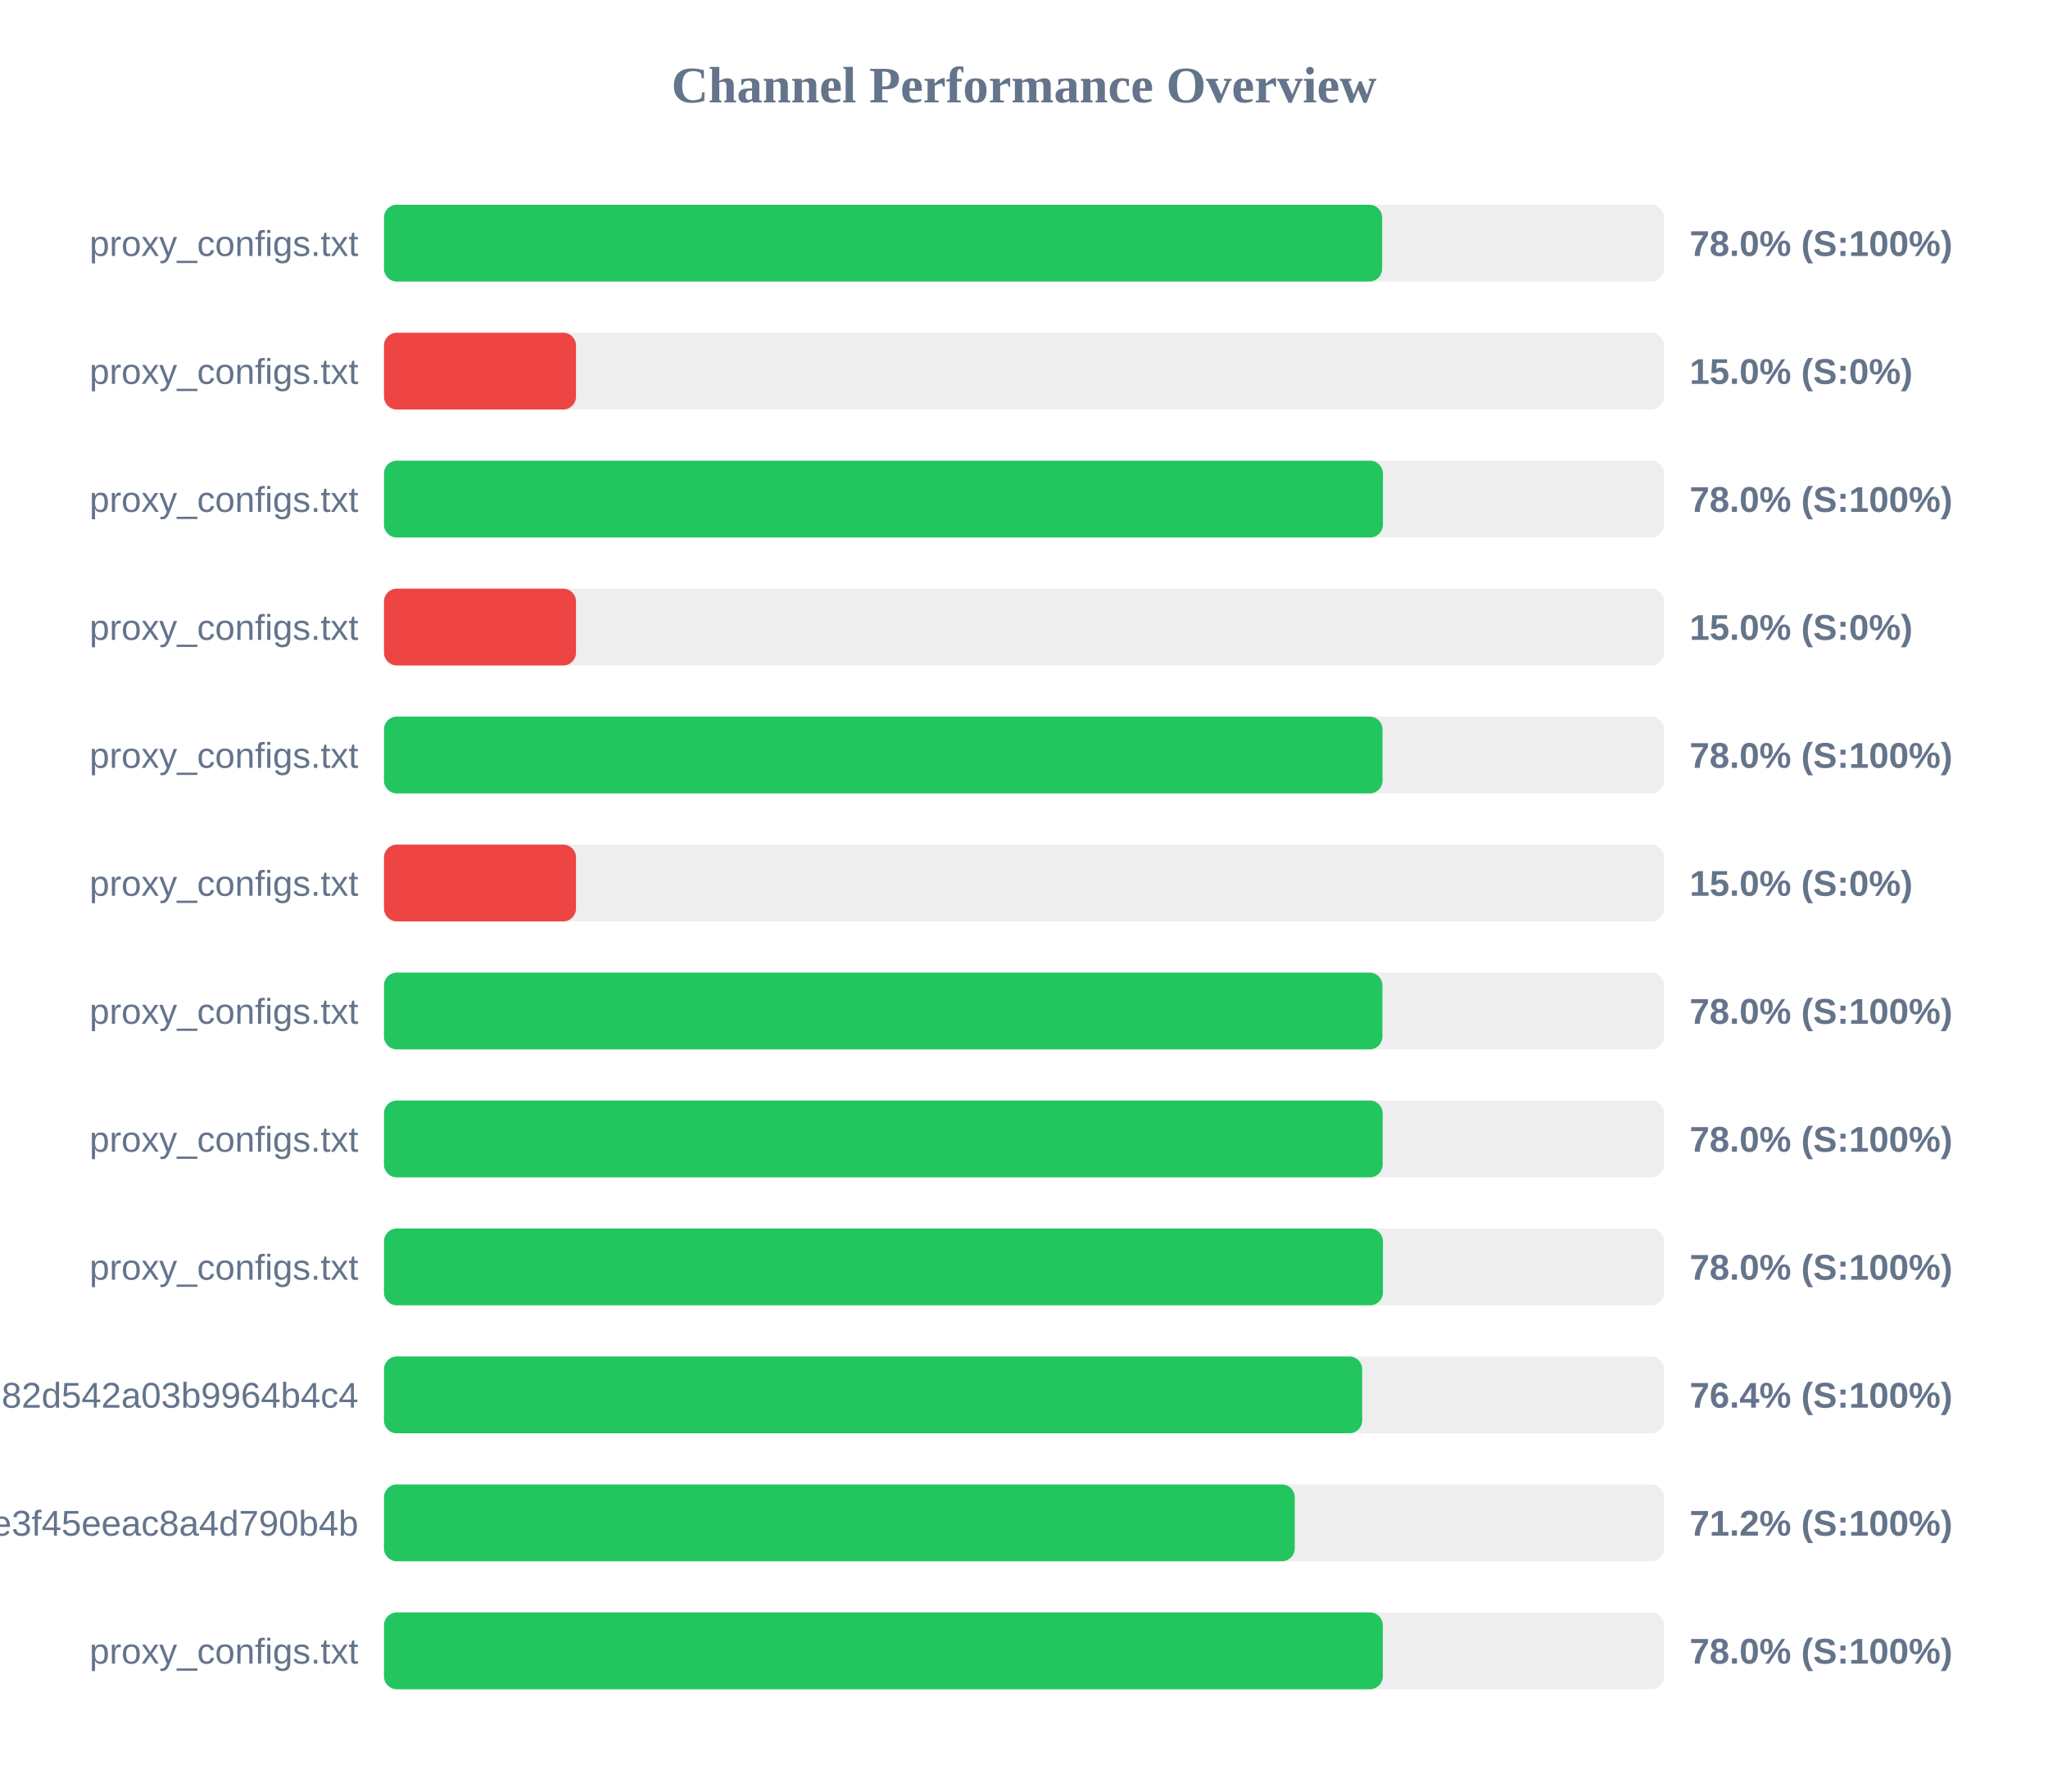
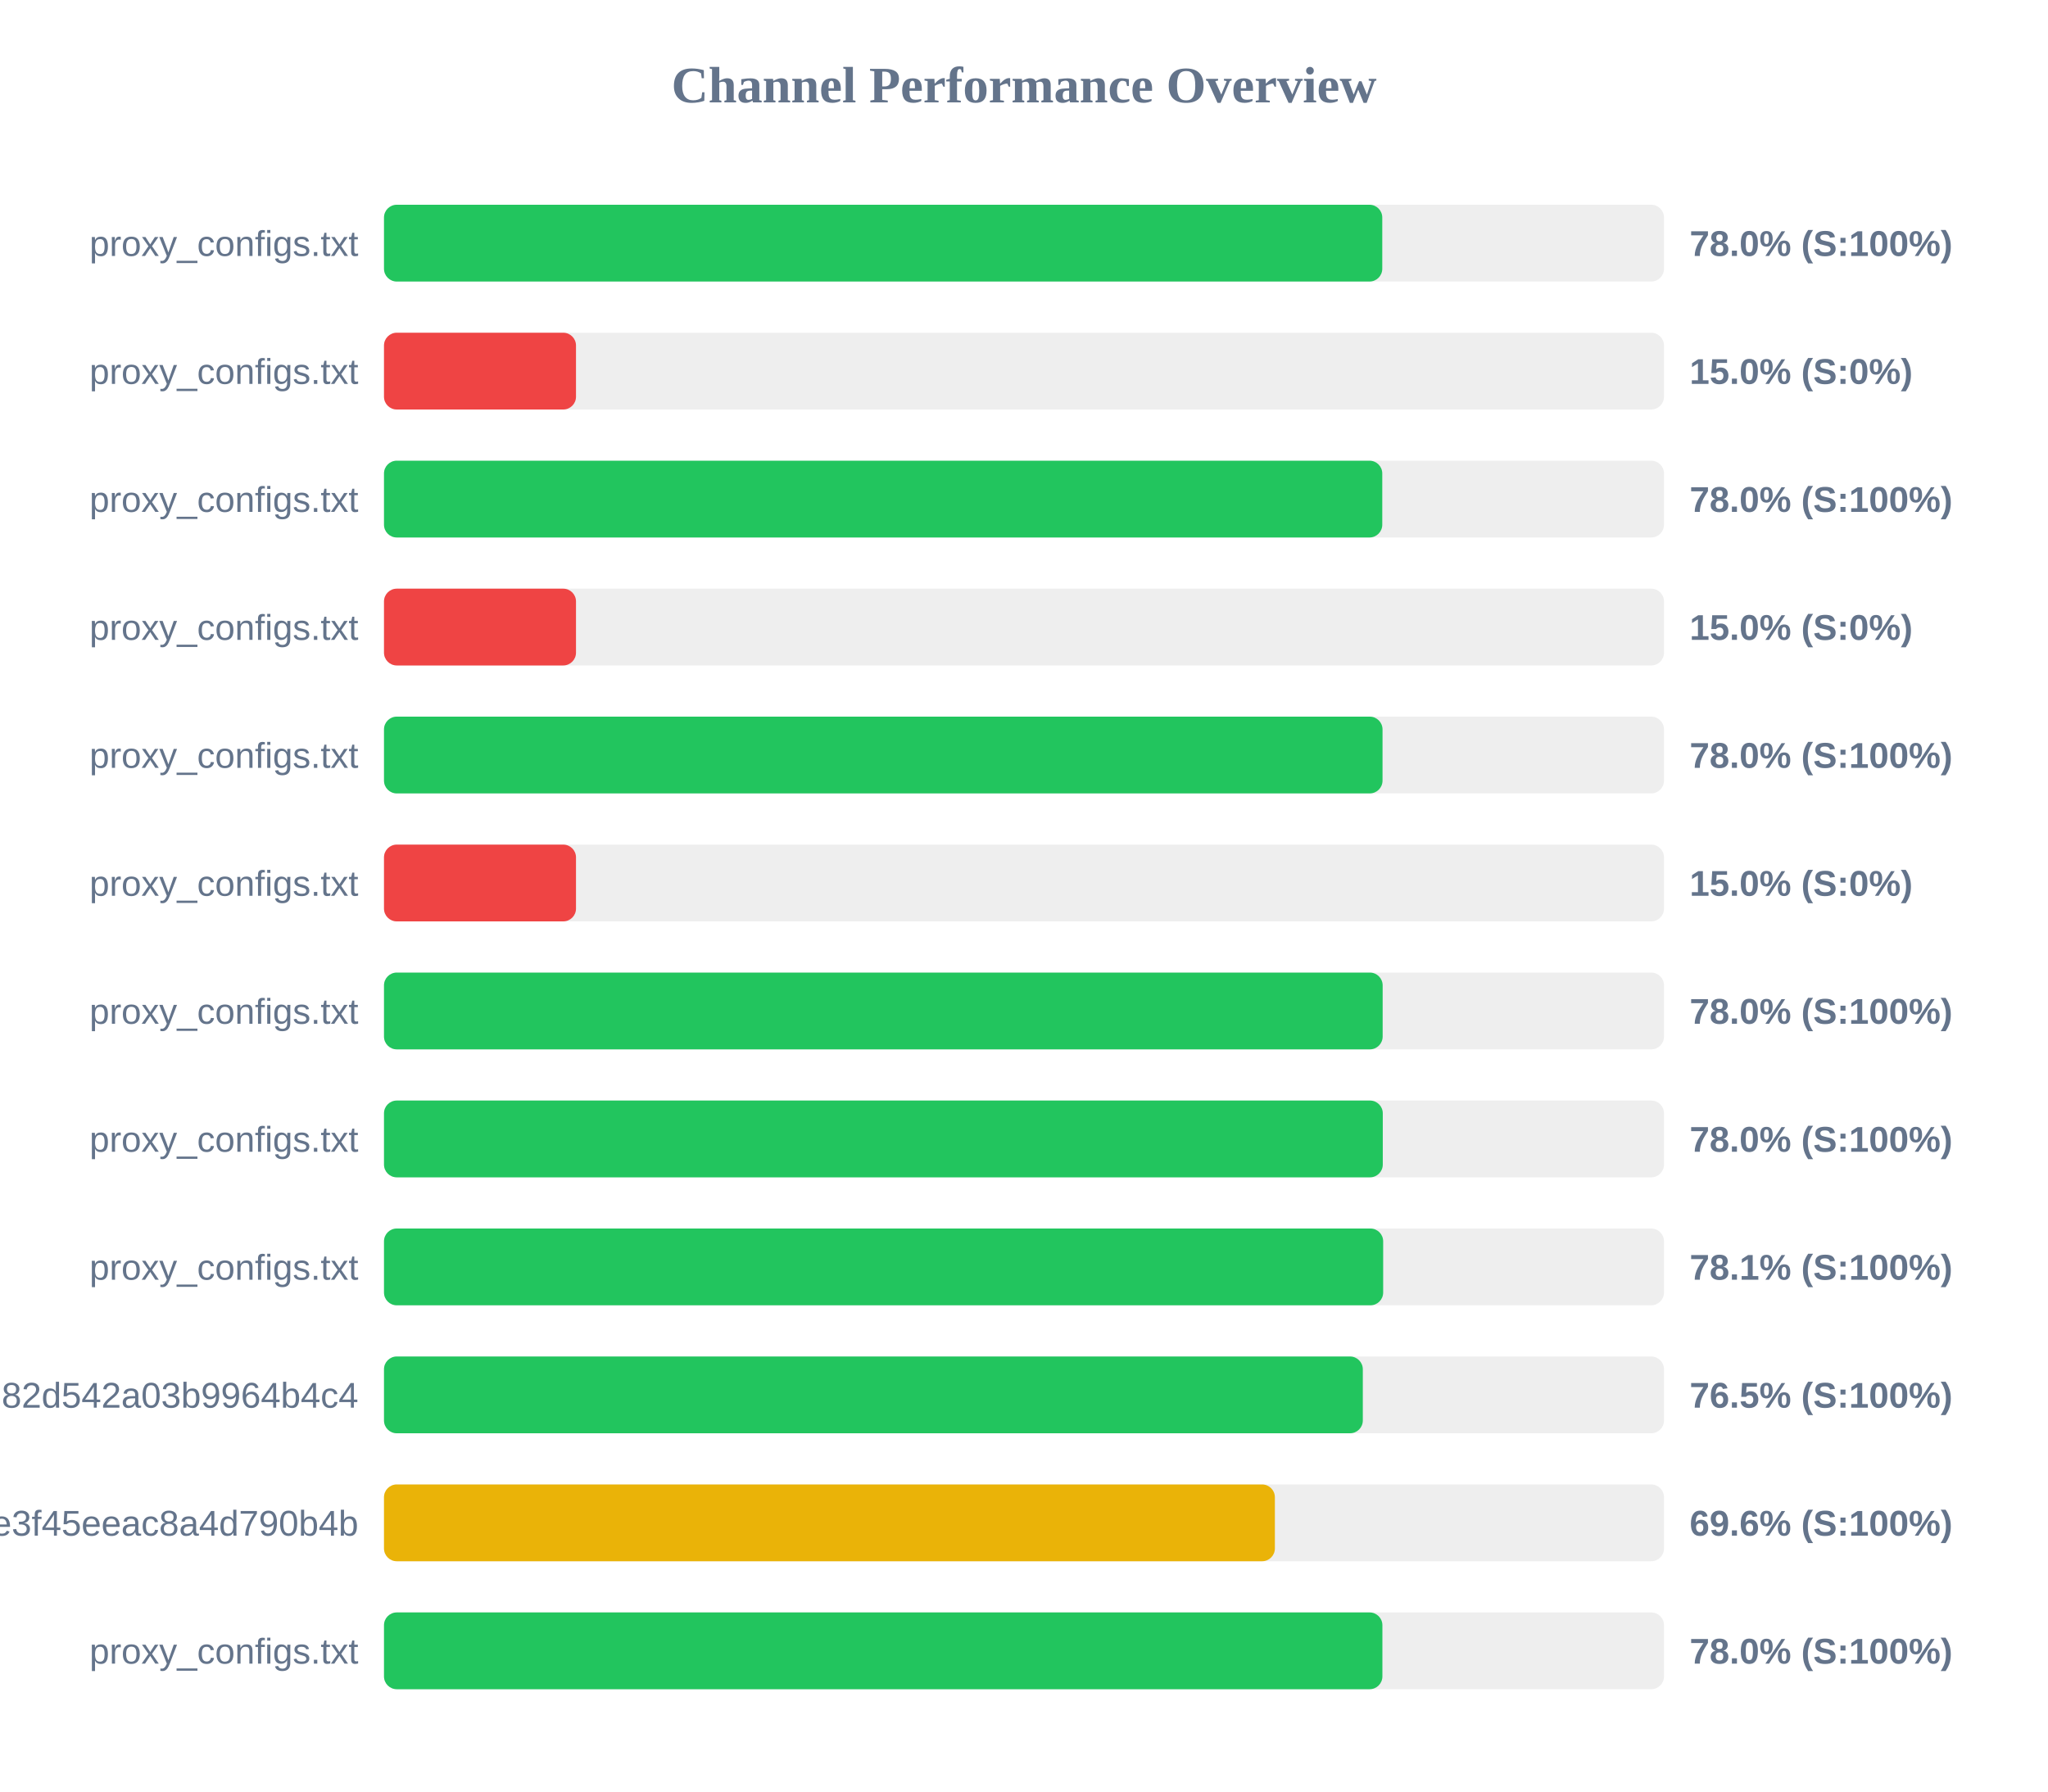
<svg xmlns="http://www.w3.org/2000/svg" width="800" height="700" version="1.1">
  <style>
        .row { font: 14px Arial; fill: #64748b; }
        .score { font: bold 14px Arial; fill: #64748b; }
    </style>
  <text x="400" y="40" text-anchor="middle" font-size="20px" font-weight="bold" fill="#64748b">Channel Performance Overview</text>
  <rect x="150" y="80" width="500" height="30" fill="#eee" rx="5" />
-   <rect x="150" y="80" width="389.9" height="30" fill="#22c55e" rx="5" />
+   <rect x="150" y="80" width="389.95" height="30" fill="#22c55e" rx="5" />
  <text x="140" y="100" text-anchor="end" class="row">proxy_configs.txt</text>
  <text x="660" y="100" text-anchor="start" class="score">78.0% (S:100%)</text>
  <rect x="150" y="130" width="500" height="30" fill="#eee" rx="5" />
  <rect x="150" y="130" width="75.0" height="30" fill="#ef4444" rx="5" />
  <text x="140" y="150" text-anchor="end" class="row">proxy_configs.txt</text>
  <text x="660" y="150" text-anchor="start" class="score">15.0% (S:0%)</text>
  <rect x="150" y="180" width="500" height="30" fill="#eee" rx="5" />
-   <rect x="150" y="180" width="390.2" height="30" fill="#22c55e" rx="5" />
+   <rect x="150" y="180" width="389.95" height="30" fill="#22c55e" rx="5" />
  <text x="140" y="200" text-anchor="end" class="row">proxy_configs.txt</text>
  <text x="660" y="200" text-anchor="start" class="score">78.0% (S:100%)</text>
  <rect x="150" y="230" width="500" height="30" fill="#eee" rx="5" />
  <rect x="150" y="230" width="75.0" height="30" fill="#ef4444" rx="5" />
  <text x="140" y="250" text-anchor="end" class="row">proxy_configs.txt</text>
  <text x="660" y="250" text-anchor="start" class="score">15.0% (S:0%)</text>
  <rect x="150" y="280" width="500" height="30" fill="#eee" rx="5" />
  <rect x="150" y="280" width="390.05" height="30" fill="#22c55e" rx="5" />
  <text x="140" y="300" text-anchor="end" class="row">proxy_configs.txt</text>
  <text x="660" y="300" text-anchor="start" class="score">78.0% (S:100%)</text>
  <rect x="150" y="330" width="500" height="30" fill="#eee" rx="5" />
  <rect x="150" y="330" width="75.0" height="30" fill="#ef4444" rx="5" />
  <text x="140" y="350" text-anchor="end" class="row">proxy_configs.txt</text>
  <text x="660" y="350" text-anchor="start" class="score">15.0% (S:0%)</text>
  <rect x="150" y="380" width="500" height="30" fill="#eee" rx="5" />
-   <rect x="150" y="380" width="390.0" height="30" fill="#22c55e" rx="5" />
+   <rect x="150" y="380" width="390.1" height="30" fill="#22c55e" rx="5" />
  <text x="140" y="400" text-anchor="end" class="row">proxy_configs.txt</text>
  <text x="660" y="400" text-anchor="start" class="score">78.0% (S:100%)</text>
  <rect x="150" y="430" width="500" height="30" fill="#eee" rx="5" />
-   <rect x="150" y="430" width="390.1" height="30" fill="#22c55e" rx="5" />
+   <rect x="150" y="430" width="390.15" height="30" fill="#22c55e" rx="5" />
  <text x="140" y="450" text-anchor="end" class="row">proxy_configs.txt</text>
  <text x="660" y="450" text-anchor="start" class="score">78.0% (S:100%)</text>
  <rect x="150" y="480" width="500" height="30" fill="#eee" rx="5" />
-   <rect x="150" y="480" width="390.2" height="30" fill="#22c55e" rx="5" />
+   <rect x="150" y="480" width="390.3" height="30" fill="#22c55e" rx="5" />
  <text x="140" y="500" text-anchor="end" class="row">proxy_configs.txt</text>
-   <text x="660" y="500" text-anchor="start" class="score">78.0% (S:100%)</text>
+   <text x="660" y="500" text-anchor="start" class="score">78.1% (S:100%)</text>
  <rect x="150" y="530" width="500" height="30" fill="#eee" rx="5" />
-   <rect x="150" y="530" width="382.1" height="30" fill="#22c55e" rx="5" />
+   <rect x="150" y="530" width="382.35" height="30" fill="#22c55e" rx="5" />
  <text x="140" y="550" text-anchor="end" class="row">subscribe?token=a5e804e9420b2d82d542a03b9964b4c4</text>
-   <text x="660" y="550" text-anchor="start" class="score">76.4% (S:100%)</text>
+   <text x="660" y="550" text-anchor="start" class="score">76.5% (S:100%)</text>
  <rect x="150" y="580" width="500" height="30" fill="#eee" rx="5" />
-   <rect x="150" y="580" width="355.75" height="30" fill="#22c55e" rx="5" />
+   <rect x="150" y="580" width="348.0" height="30" fill="#eab308" rx="5" />
  <text x="140" y="600" text-anchor="end" class="row">87d5f9332c960e3f45eeac8a4d790b4b</text>
-   <text x="660" y="600" text-anchor="start" class="score">71.2% (S:100%)</text>
+   <text x="660" y="600" text-anchor="start" class="score">69.6% (S:100%)</text>
  <rect x="150" y="630" width="500" height="30" fill="#eee" rx="5" />
-   <rect x="150" y="630" width="390.15" height="30" fill="#22c55e" rx="5" />
+   <rect x="150" y="630" width="390.0" height="30" fill="#22c55e" rx="5" />
  <text x="140" y="650" text-anchor="end" class="row">proxy_configs.txt</text>
  <text x="660" y="650" text-anchor="start" class="score">78.0% (S:100%)</text>
</svg>
